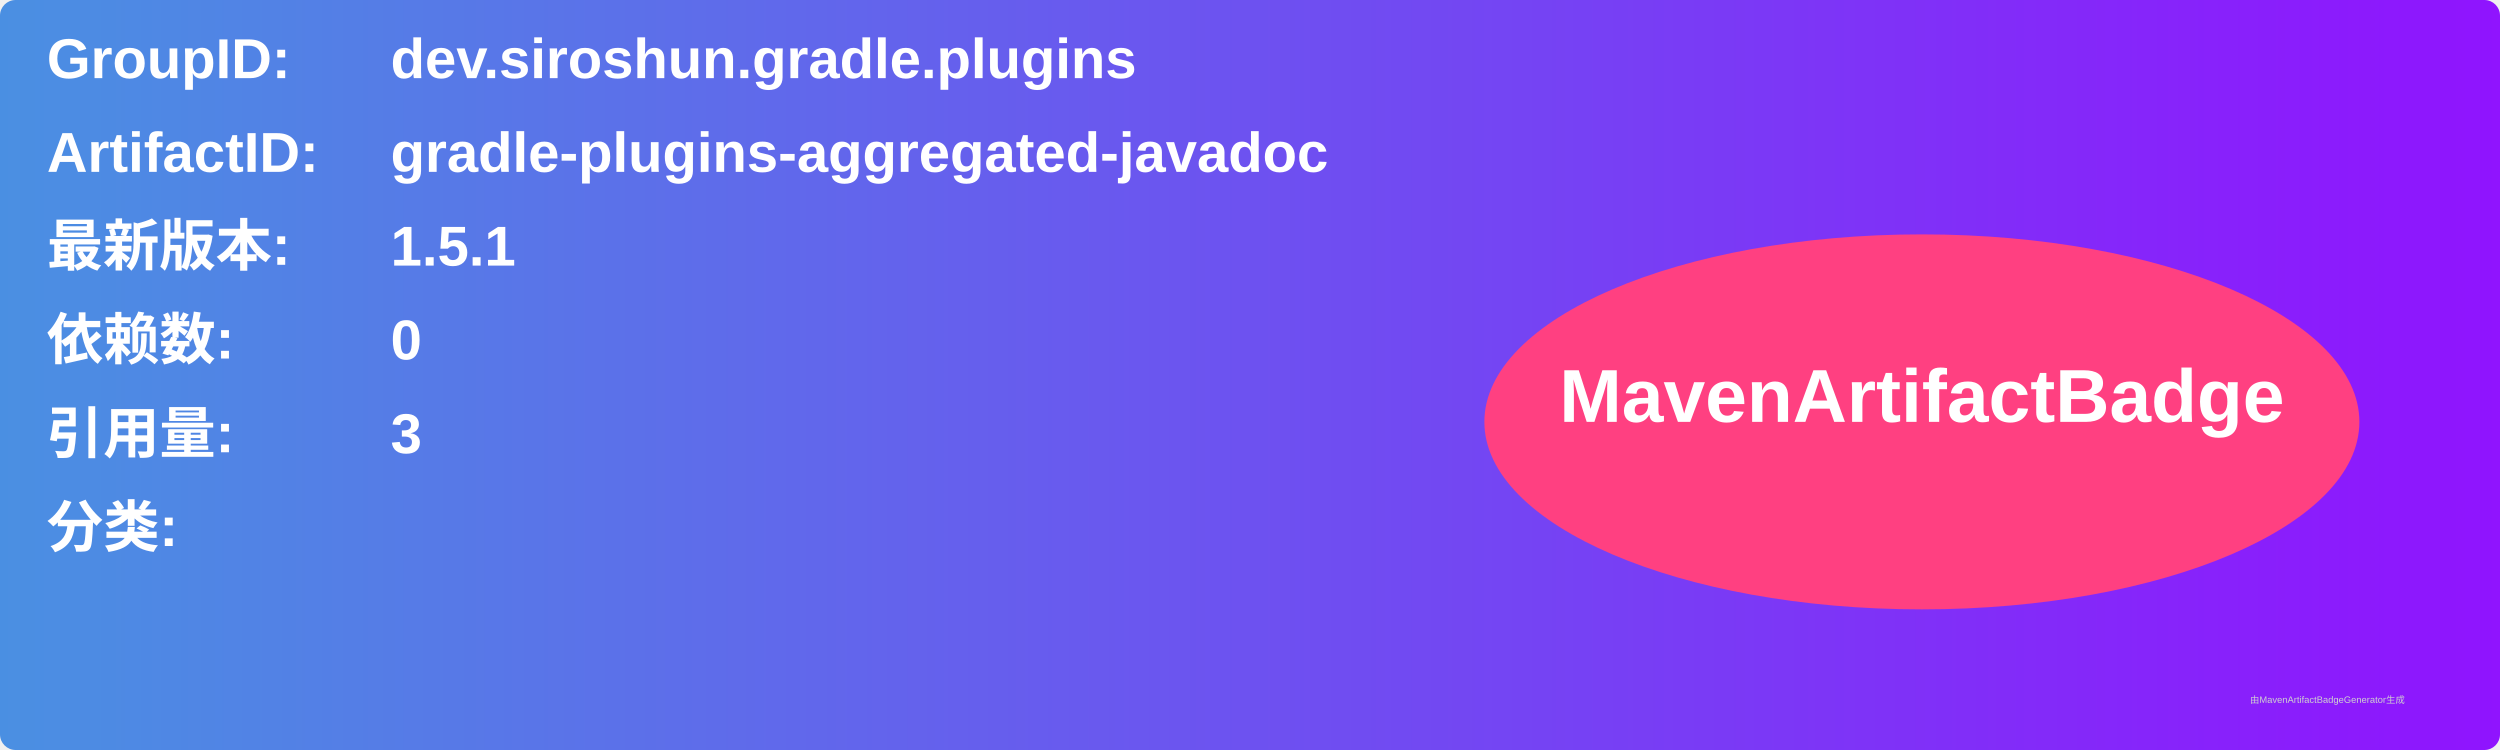
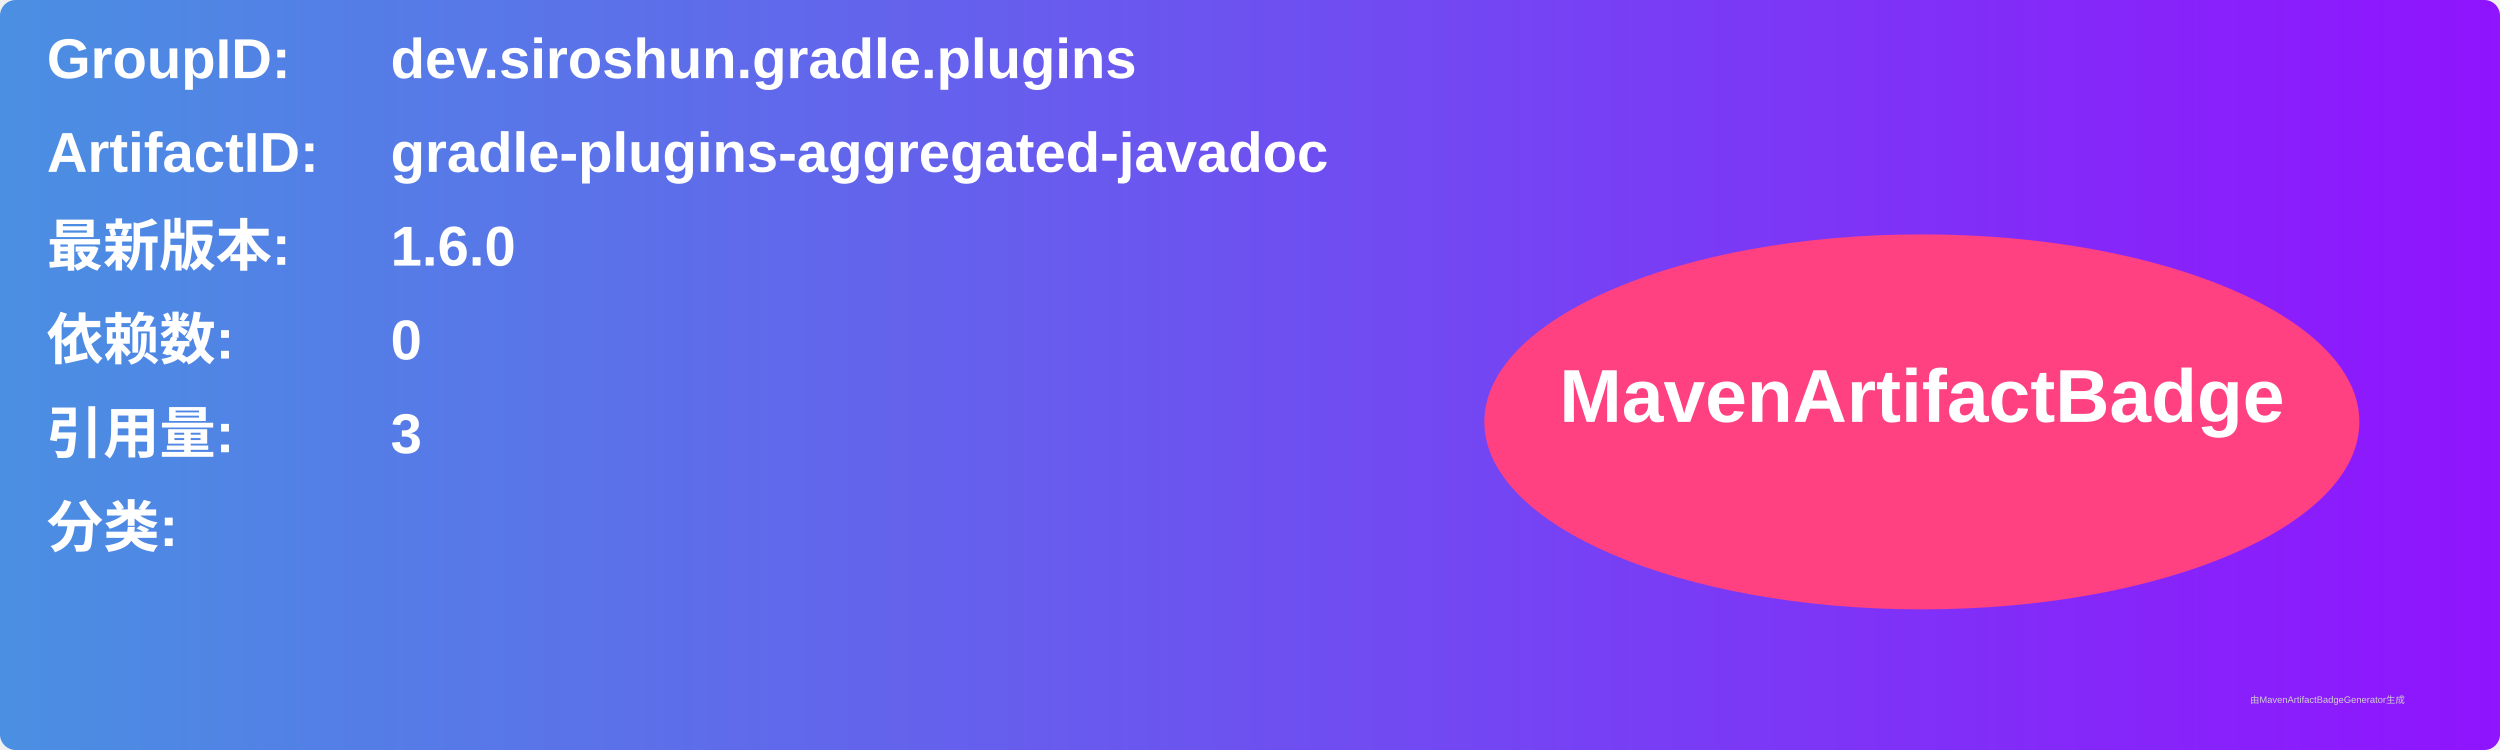
<svg xmlns="http://www.w3.org/2000/svg" width="800" height="240" viewBox="0 0 800 240">
  <linearGradient id="grad" x1="0%" y1="0%" x2="100%" y2="0%">
    <stop offset="0%" stop-color="#4a90e2" />
    <stop offset="100%" stop-color="#9013fe" />
  </linearGradient>
  <rect width="100%" height="100%" rx="5" ry="5" fill="url(#grad)" />
  <g transform="translate(15, 15)">
    <text x="0" y="10" font-family="Arial" font-size="18" fill="white" font-weight="bold" width="260">GroupID:</text>
    <text x="110" y="10" font-family="Arial" font-size="18" fill="white" font-weight="bold" width="460">dev.siroshun.gradle.plugins</text>
    <text x="0" y="40" font-family="Arial" font-size="18" fill="white" font-weight="bold" width="260">ArtifactID:</text>
    <text x="110" y="40" font-family="Arial" font-size="18" fill="white" font-weight="bold" width="460">gradle-plugins-aggregated-javadoc</text>
    <text x="0" y="70" font-family="Arial" font-size="18" fill="white" font-weight="bold">最新版本:</text>
    <text x="110" y="70" font-family="Arial" font-size="18" fill="white" font-weight="bold">
-       <tspan font-weight="bold">1.5.1</tspan>
+       <tspan font-weight="bold">1.6.0</tspan>
    </text>
    <text x="0" y="100" font-family="Arial" font-size="18" fill="white" font-weight="bold">依赖数: </text>
    <text x="110" y="100" font-family="Arial" font-size="18" fill="white">
      <tspan font-weight="bold">0</tspan>
    </text>
    <text x="0" y="130" font-family="Arial" font-size="18" fill="white" font-weight="bold">引用量: </text>
    <text x="110" y="130" font-family="Arial" font-size="18" fill="white">
      <tspan font-weight="bold">3</tspan>
    </text>
    <text x="0" y="160" font-family="Arial" font-size="18" fill="white" font-weight="bold">分类:</text>
    <text x="10" y="190" font-family="Arial" font-size="10" fill="white">
      <tspan font-weight="bold" />
    </text>
    <ellipse cx="600" cy="120" rx="140" ry="60" fill="#ff4081" />
    <text x="600" y="120" text-anchor="middle" font-family="Arial" font-size="24" fill="white" font-weight="bold">MavenArtifactBadge</text>
  </g>
  <text x="720" y="225" font-family="Arial" font-size="3" fill="#d0d0d0">由MavenArtifactBadgeGenerator生成</text>
</svg>
